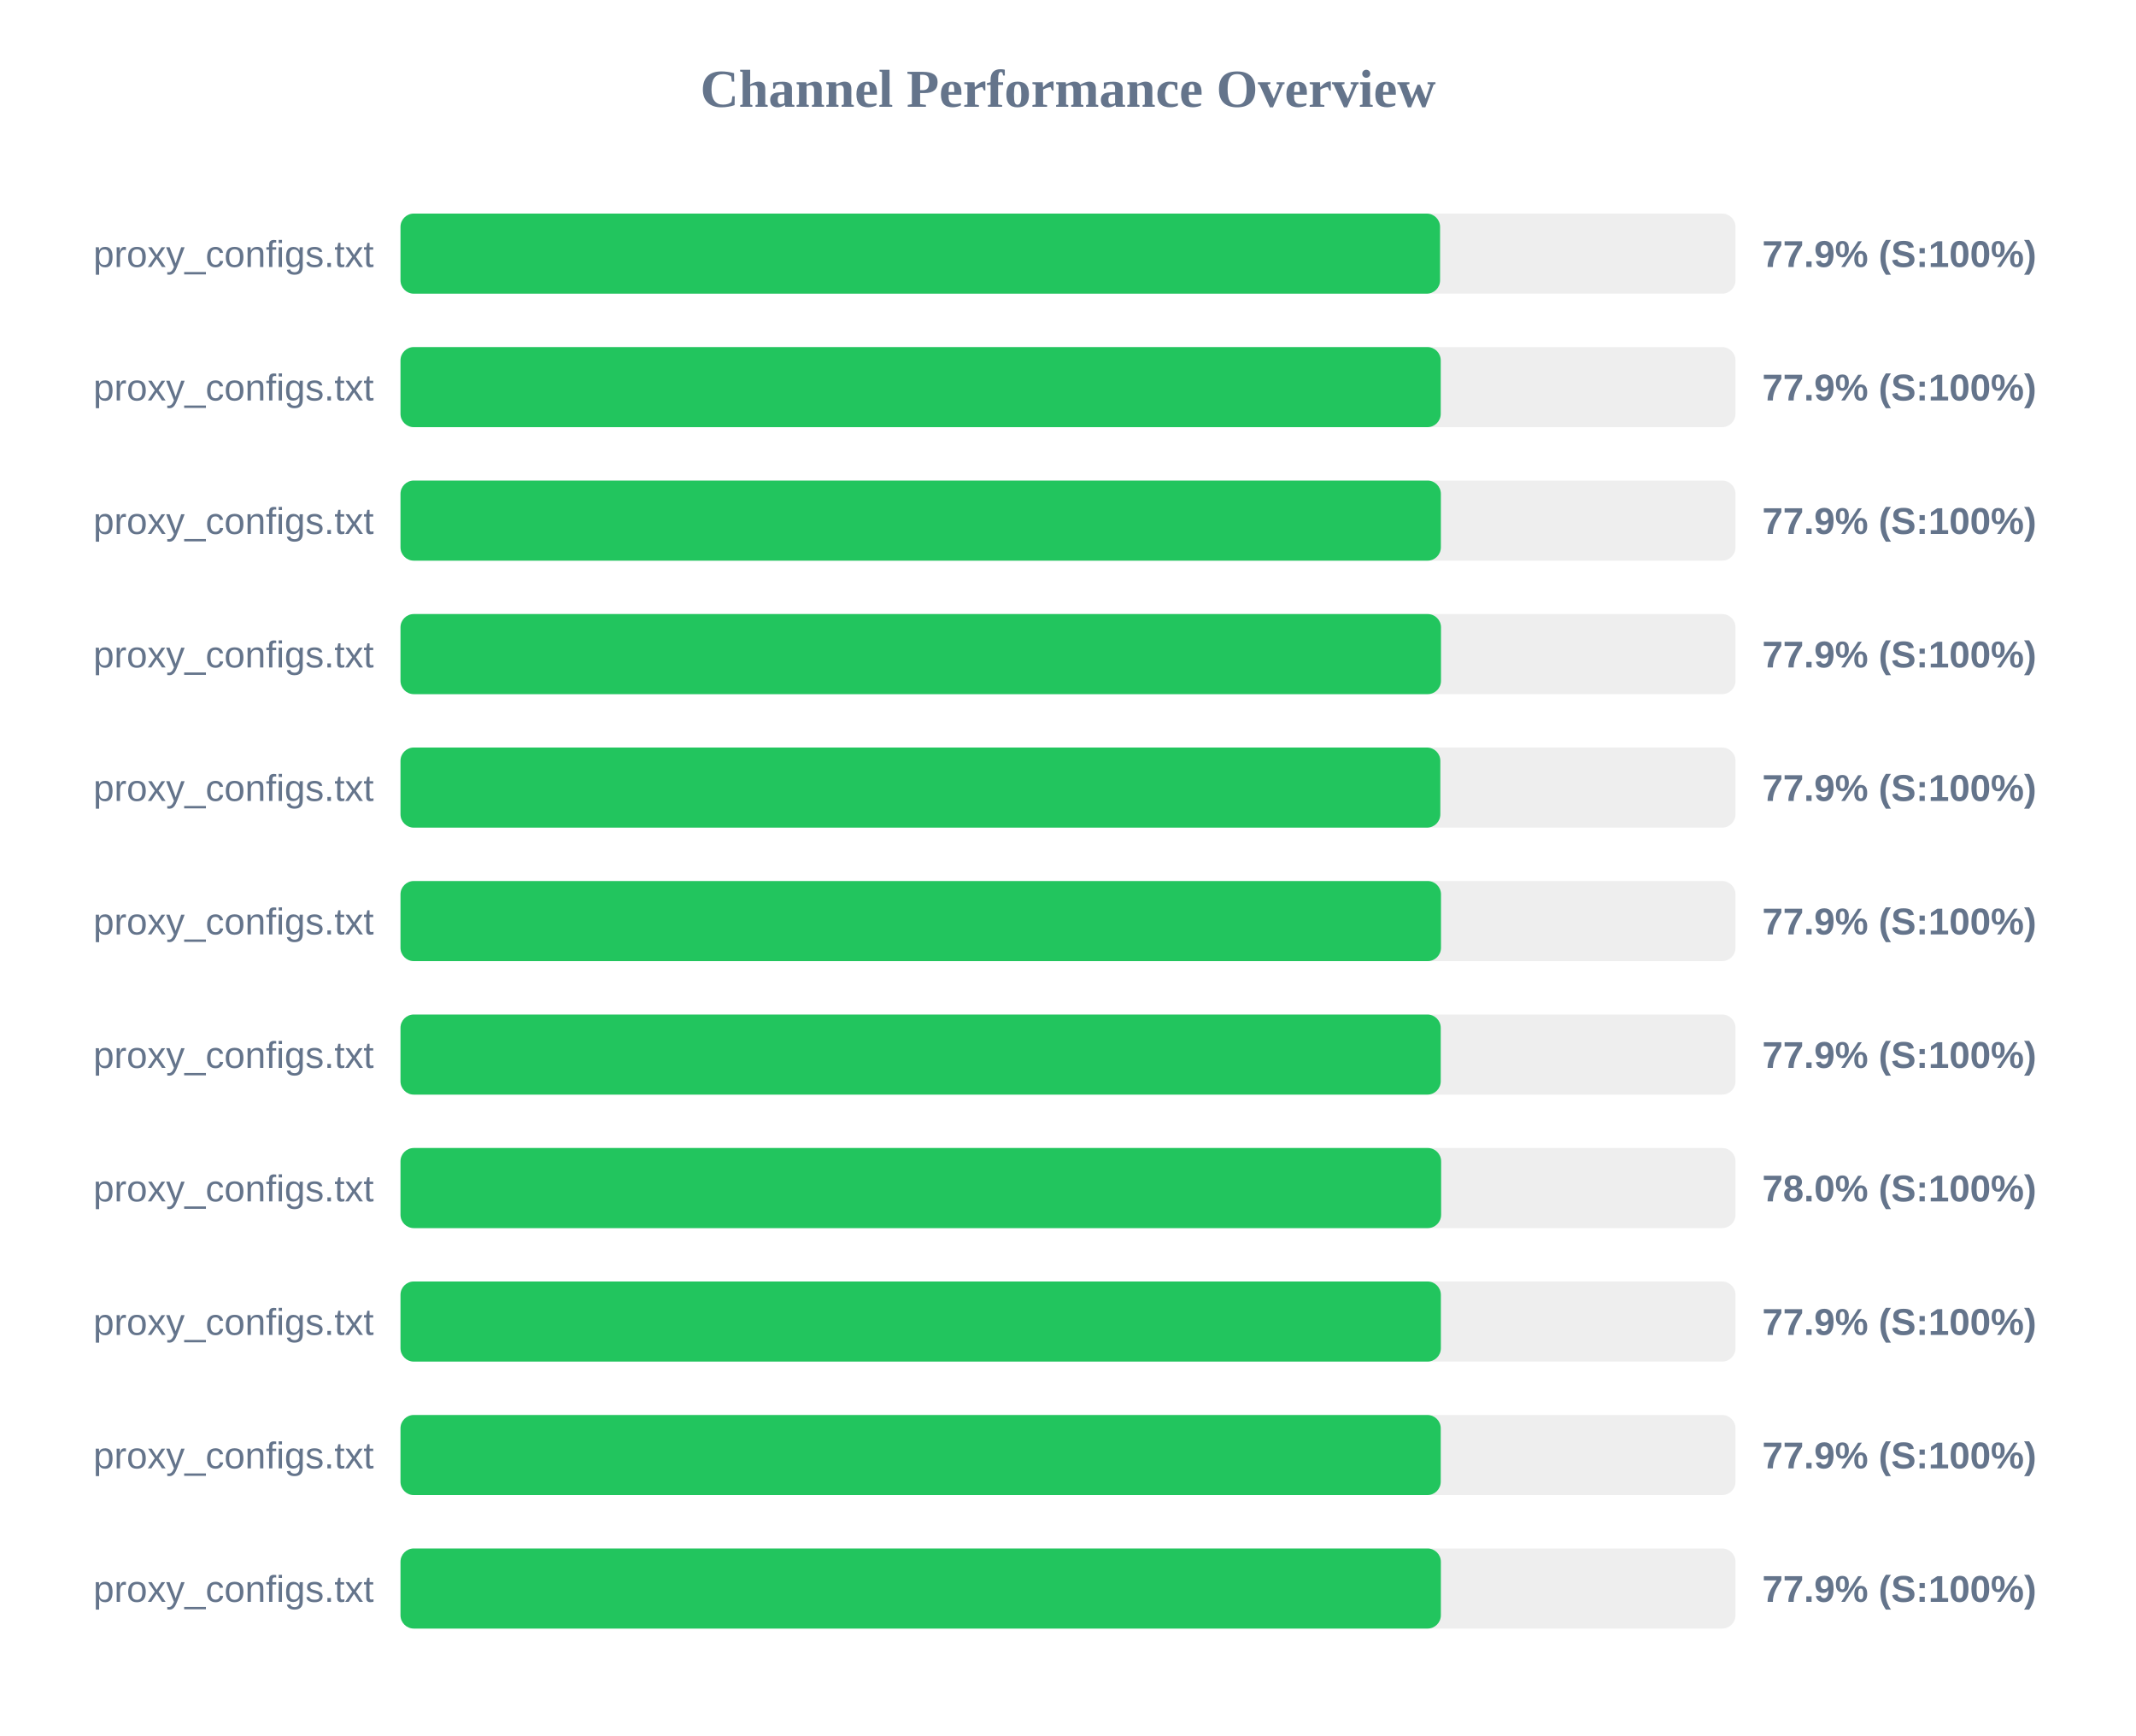
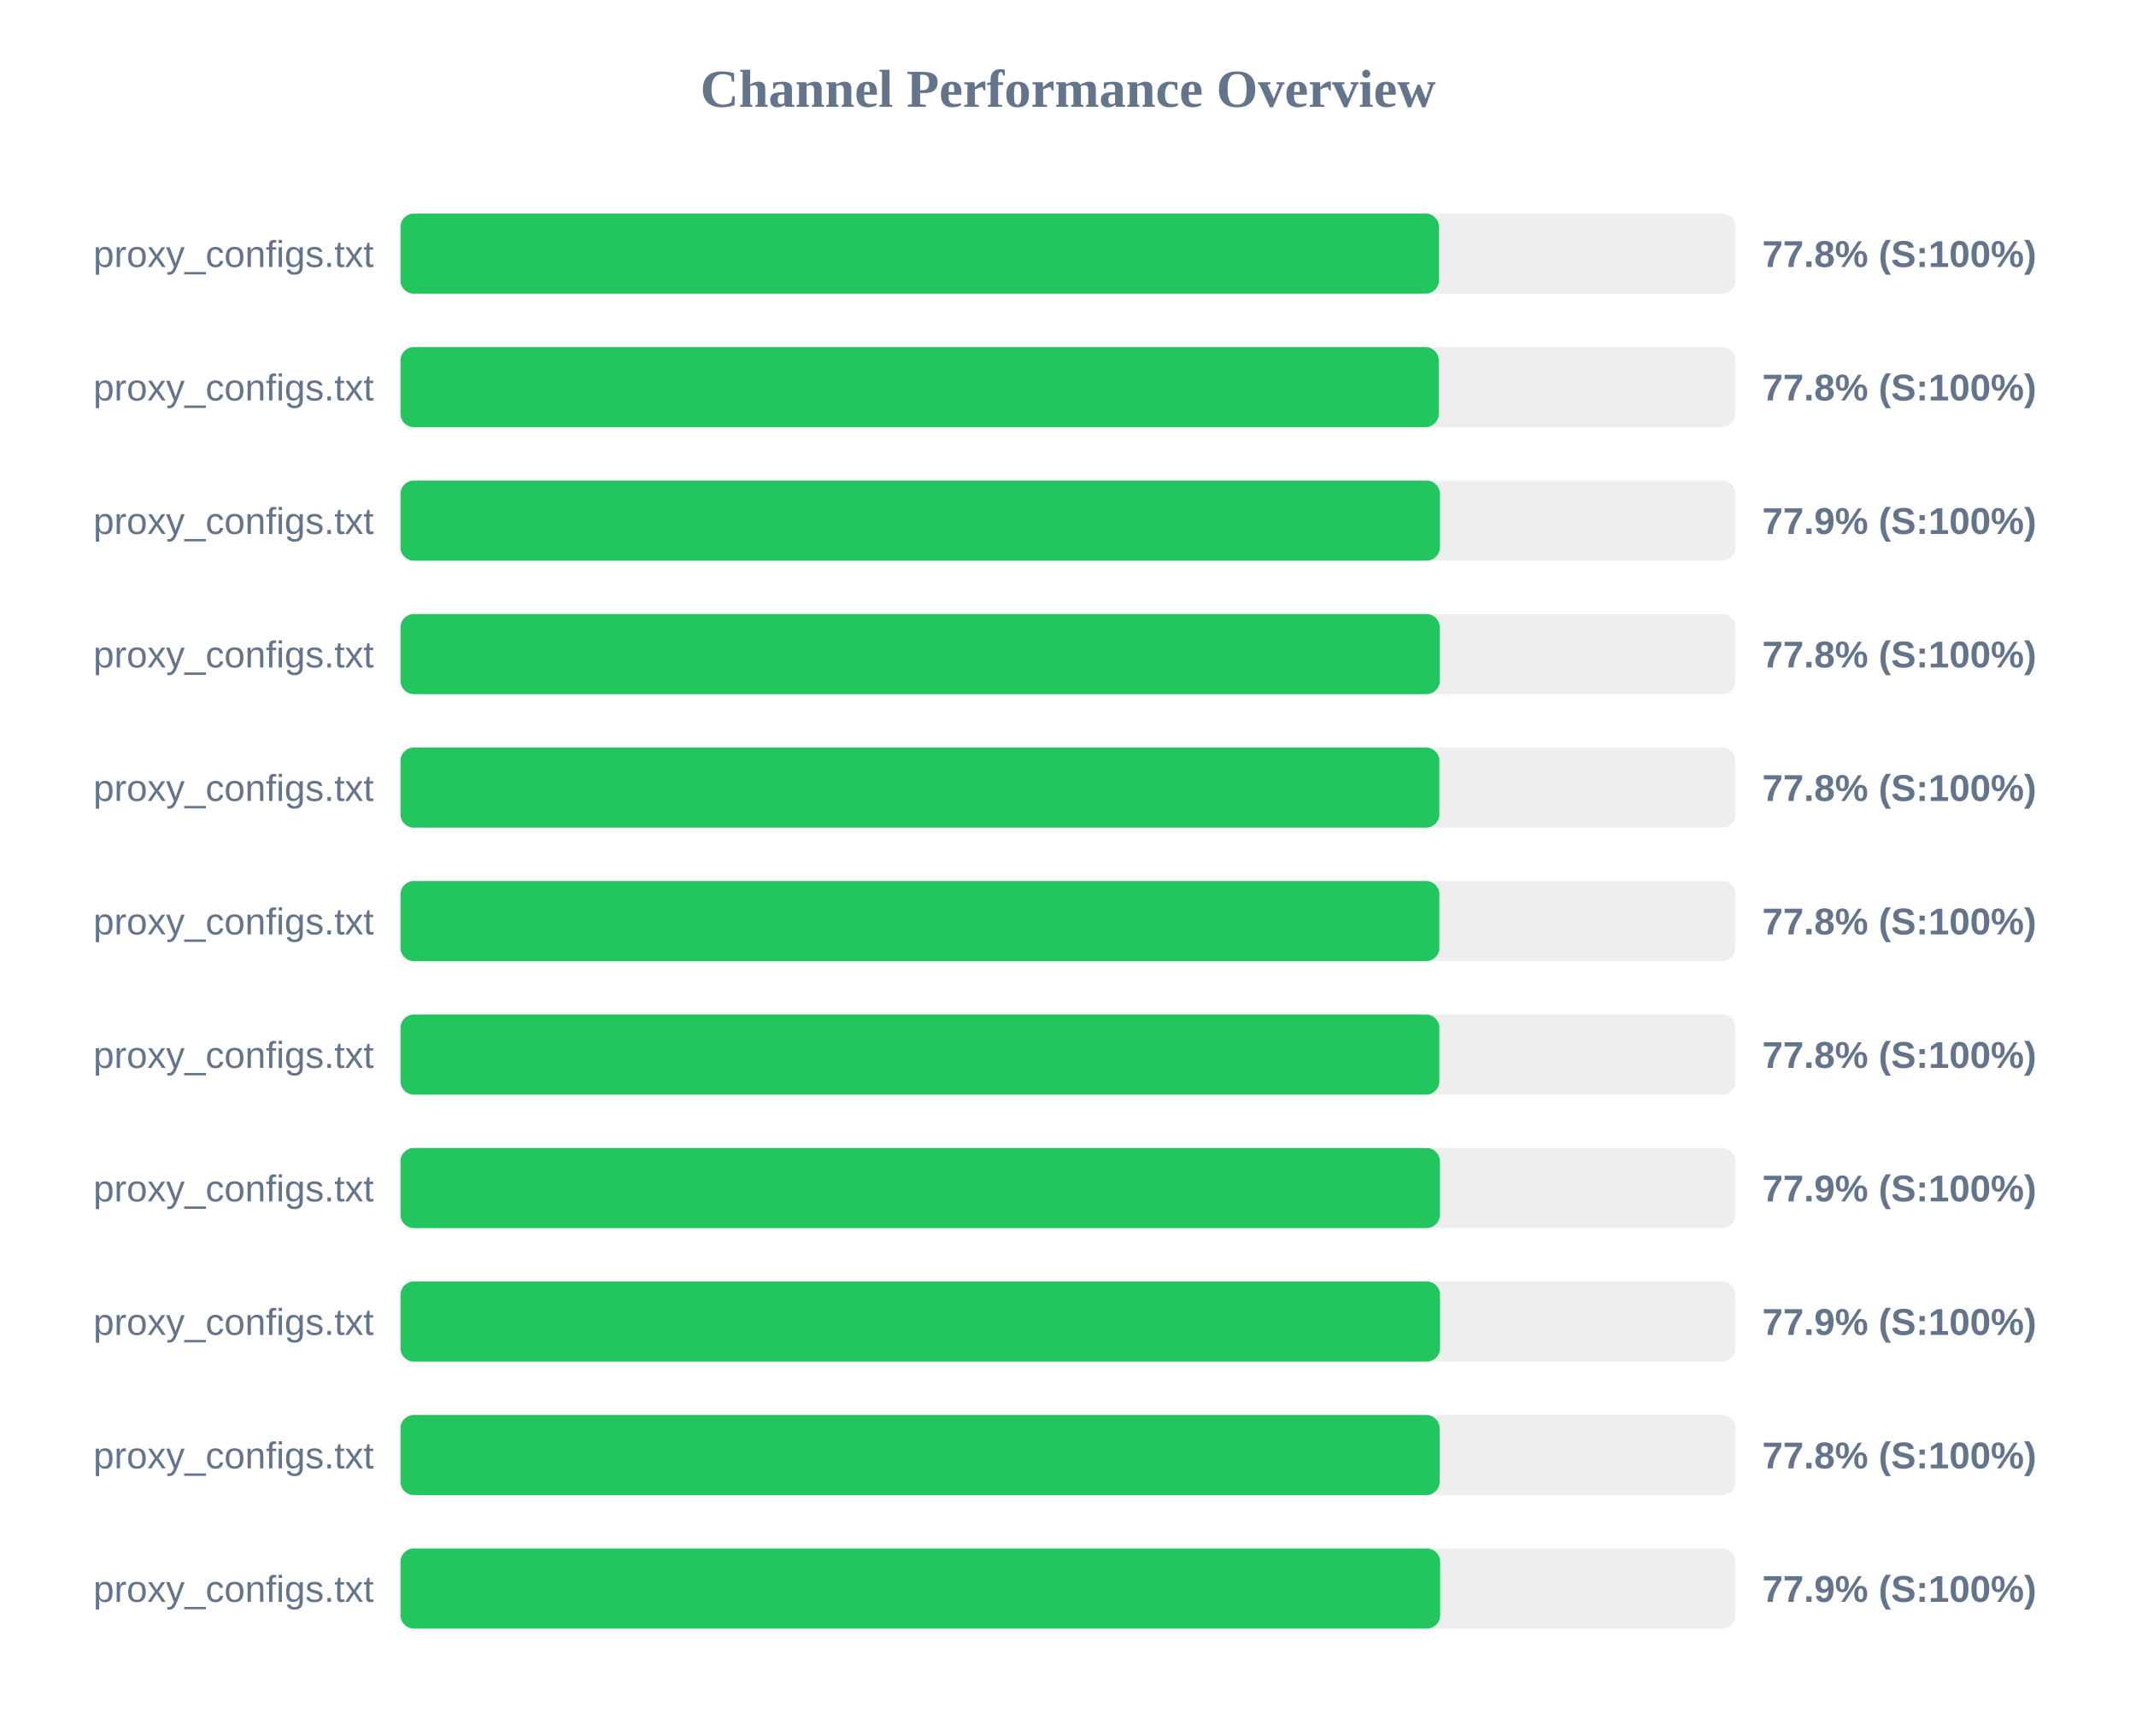
<svg xmlns="http://www.w3.org/2000/svg" width="800" height="650" version="1.1">
  <style>
        .row { font: 14px Arial; fill: #64748b; }
        .score { font: bold 14px Arial; fill: #64748b; }
    </style>
  <text x="400" y="40" text-anchor="middle" font-size="20px" font-weight="bold" fill="#64748b">Channel Performance Overview</text>
  <rect x="150" y="80" width="500" height="30" fill="#eee" rx="5" />
-   <rect x="150" y="80" width="389.35" height="30" fill="#22c55e" rx="5" />
+   <rect x="150" y="80" width="388.95" height="30" fill="#22c55e" rx="5" />
  <text x="140" y="100" text-anchor="end" class="row">proxy_configs.txt</text>
-   <text x="660" y="100" text-anchor="start" class="score">77.9% (S:100%)</text>
+   <text x="660" y="100" text-anchor="start" class="score">77.8% (S:100%)</text>
  <rect x="150" y="130" width="500" height="30" fill="#eee" rx="5" />
-   <rect x="150" y="130" width="389.6" height="30" fill="#22c55e" rx="5" />
+   <rect x="150" y="130" width="388.85" height="30" fill="#22c55e" rx="5" />
  <text x="140" y="150" text-anchor="end" class="row">proxy_configs.txt</text>
-   <text x="660" y="150" text-anchor="start" class="score">77.9% (S:100%)</text>
+   <text x="660" y="150" text-anchor="start" class="score">77.8% (S:100%)</text>
  <rect x="150" y="180" width="500" height="30" fill="#eee" rx="5" />
-   <rect x="150" y="180" width="389.65" height="30" fill="#22c55e" rx="5" />
+   <rect x="150" y="180" width="389.3" height="30" fill="#22c55e" rx="5" />
  <text x="140" y="200" text-anchor="end" class="row">proxy_configs.txt</text>
  <text x="660" y="200" text-anchor="start" class="score">77.9% (S:100%)</text>
  <rect x="150" y="230" width="500" height="30" fill="#eee" rx="5" />
-   <rect x="150" y="230" width="389.7" height="30" fill="#22c55e" rx="5" />
+   <rect x="150" y="230" width="389.25" height="30" fill="#22c55e" rx="5" />
  <text x="140" y="250" text-anchor="end" class="row">proxy_configs.txt</text>
-   <text x="660" y="250" text-anchor="start" class="score">77.9% (S:100%)</text>
+   <text x="660" y="250" text-anchor="start" class="score">77.8% (S:100%)</text>
  <rect x="150" y="280" width="500" height="30" fill="#eee" rx="5" />
-   <rect x="150" y="280" width="389.45" height="30" fill="#22c55e" rx="5" />
+   <rect x="150" y="280" width="389.1" height="30" fill="#22c55e" rx="5" />
  <text x="140" y="300" text-anchor="end" class="row">proxy_configs.txt</text>
-   <text x="660" y="300" text-anchor="start" class="score">77.9% (S:100%)</text>
+   <text x="660" y="300" text-anchor="start" class="score">77.8% (S:100%)</text>
  <rect x="150" y="330" width="500" height="30" fill="#eee" rx="5" />
-   <rect x="150" y="330" width="389.7" height="30" fill="#22c55e" rx="5" />
+   <rect x="150" y="330" width="389.1" height="30" fill="#22c55e" rx="5" />
  <text x="140" y="350" text-anchor="end" class="row">proxy_configs.txt</text>
-   <text x="660" y="350" text-anchor="start" class="score">77.9% (S:100%)</text>
+   <text x="660" y="350" text-anchor="start" class="score">77.8% (S:100%)</text>
  <rect x="150" y="380" width="500" height="30" fill="#eee" rx="5" />
-   <rect x="150" y="380" width="389.6" height="30" fill="#22c55e" rx="5" />
+   <rect x="150" y="380" width="389.1" height="30" fill="#22c55e" rx="5" />
  <text x="140" y="400" text-anchor="end" class="row">proxy_configs.txt</text>
-   <text x="660" y="400" text-anchor="start" class="score">77.9% (S:100%)</text>
+   <text x="660" y="400" text-anchor="start" class="score">77.8% (S:100%)</text>
  <rect x="150" y="430" width="500" height="30" fill="#eee" rx="5" />
-   <rect x="150" y="430" width="389.75" height="30" fill="#22c55e" rx="5" />
+   <rect x="150" y="430" width="389.3" height="30" fill="#22c55e" rx="5" />
  <text x="140" y="450" text-anchor="end" class="row">proxy_configs.txt</text>
-   <text x="660" y="450" text-anchor="start" class="score">78.0% (S:100%)</text>
+   <text x="660" y="450" text-anchor="start" class="score">77.9% (S:100%)</text>
  <rect x="150" y="480" width="500" height="30" fill="#eee" rx="5" />
-   <rect x="150" y="480" width="389.65" height="30" fill="#22c55e" rx="5" />
+   <rect x="150" y="480" width="389.35" height="30" fill="#22c55e" rx="5" />
  <text x="140" y="500" text-anchor="end" class="row">proxy_configs.txt</text>
  <text x="660" y="500" text-anchor="start" class="score">77.9% (S:100%)</text>
  <rect x="150" y="530" width="500" height="30" fill="#eee" rx="5" />
-   <rect x="150" y="530" width="389.6" height="30" fill="#22c55e" rx="5" />
+   <rect x="150" y="530" width="389.2" height="30" fill="#22c55e" rx="5" />
  <text x="140" y="550" text-anchor="end" class="row">proxy_configs.txt</text>
-   <text x="660" y="550" text-anchor="start" class="score">77.9% (S:100%)</text>
+   <text x="660" y="550" text-anchor="start" class="score">77.8% (S:100%)</text>
  <rect x="150" y="580" width="500" height="30" fill="#eee" rx="5" />
-   <rect x="150" y="580" width="389.65" height="30" fill="#22c55e" rx="5" />
+   <rect x="150" y="580" width="389.4" height="30" fill="#22c55e" rx="5" />
  <text x="140" y="600" text-anchor="end" class="row">proxy_configs.txt</text>
  <text x="660" y="600" text-anchor="start" class="score">77.9% (S:100%)</text>
</svg>
